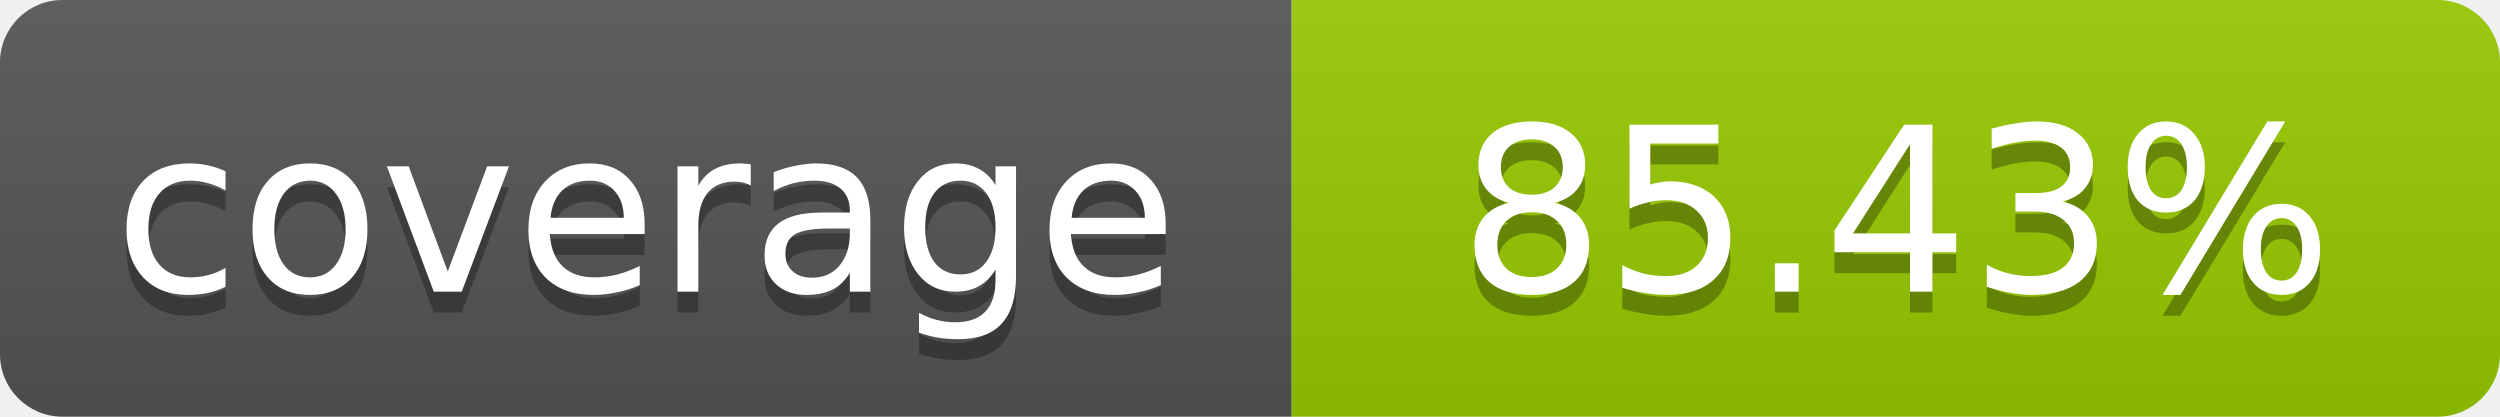
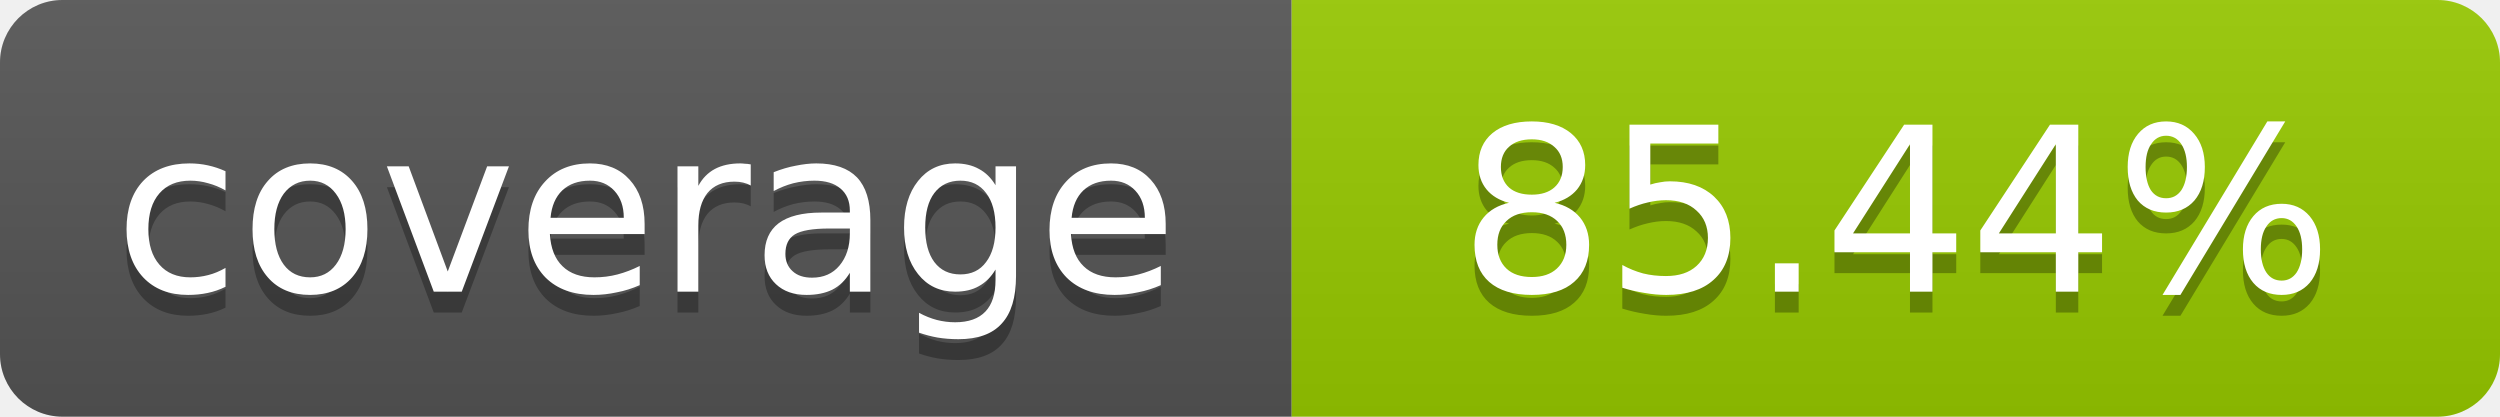
- <svg xmlns="http://www.w3.org/2000/svg" width="120" height="20" role="img" aria-label="coverage: 85.43%">
+ <svg xmlns="http://www.w3.org/2000/svg" width="120" height="20" role="img" aria-label="coverage: 85.44%">
  <linearGradient id="s" x2="0" y2="100%">
    <stop offset="0" stop-color="#bbb" stop-opacity=".1" />
    <stop offset="1" stop-opacity=".1" />
  </linearGradient>
  <clipPath id="r">
    <rect width="120" height="20" rx="3" fill="#fff" />
  </clipPath>
  <g clip-path="url(#r)">
    <rect width="62" height="20" fill="#555" />
    <rect x="62" width="58" height="20" fill="#97CA00" />
    <rect width="120" height="20" fill="url(#s)" />
  </g>
  <g fill="#fff" text-anchor="middle" font-family="Verdana,Geneva,DejaVu Sans,sans-serif" font-size="11">
    <text x="31" y="15" fill="#010101" fill-opacity=".3">coverage</text>
    <text x="31" y="14">coverage</text>
-     <text x="91" y="15" fill="#010101" fill-opacity=".3">85.43%</text>
-     <text x="91" y="14">85.43%</text>
+     <text x="91" y="15" fill="#010101" fill-opacity=".3">85.44%</text>
+     <text x="91" y="14">85.44%</text>
  </g>
</svg>
